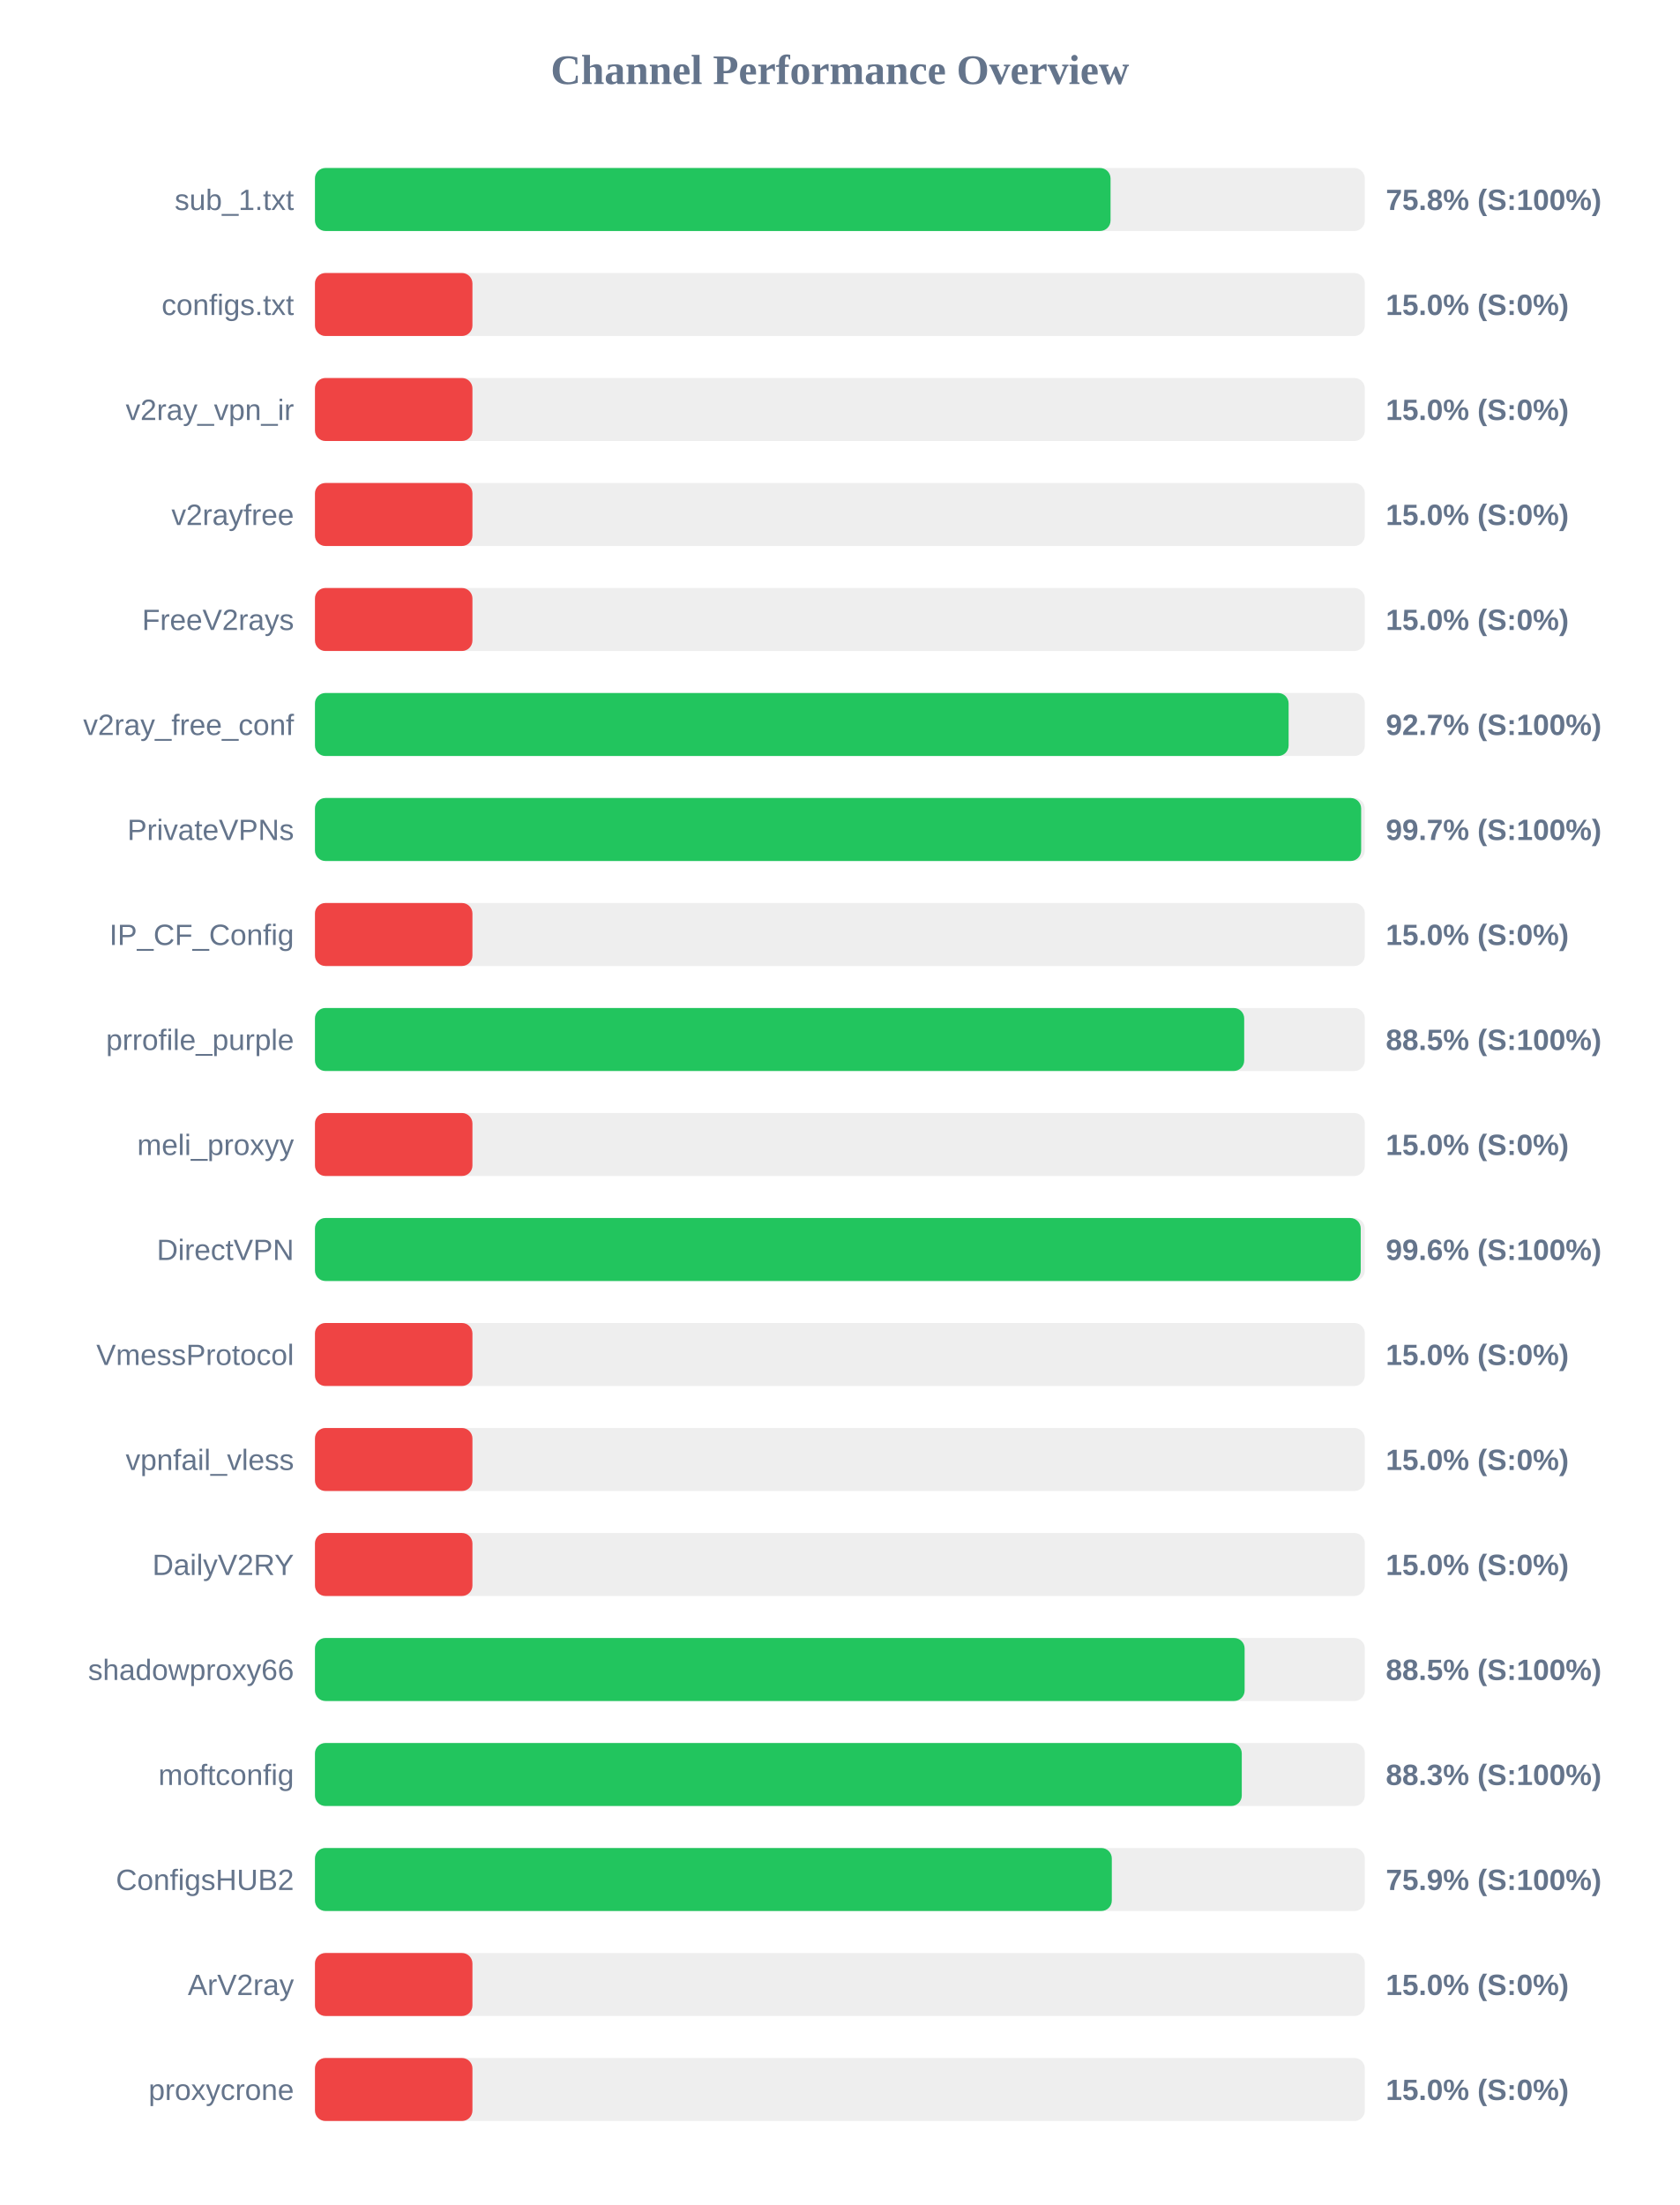
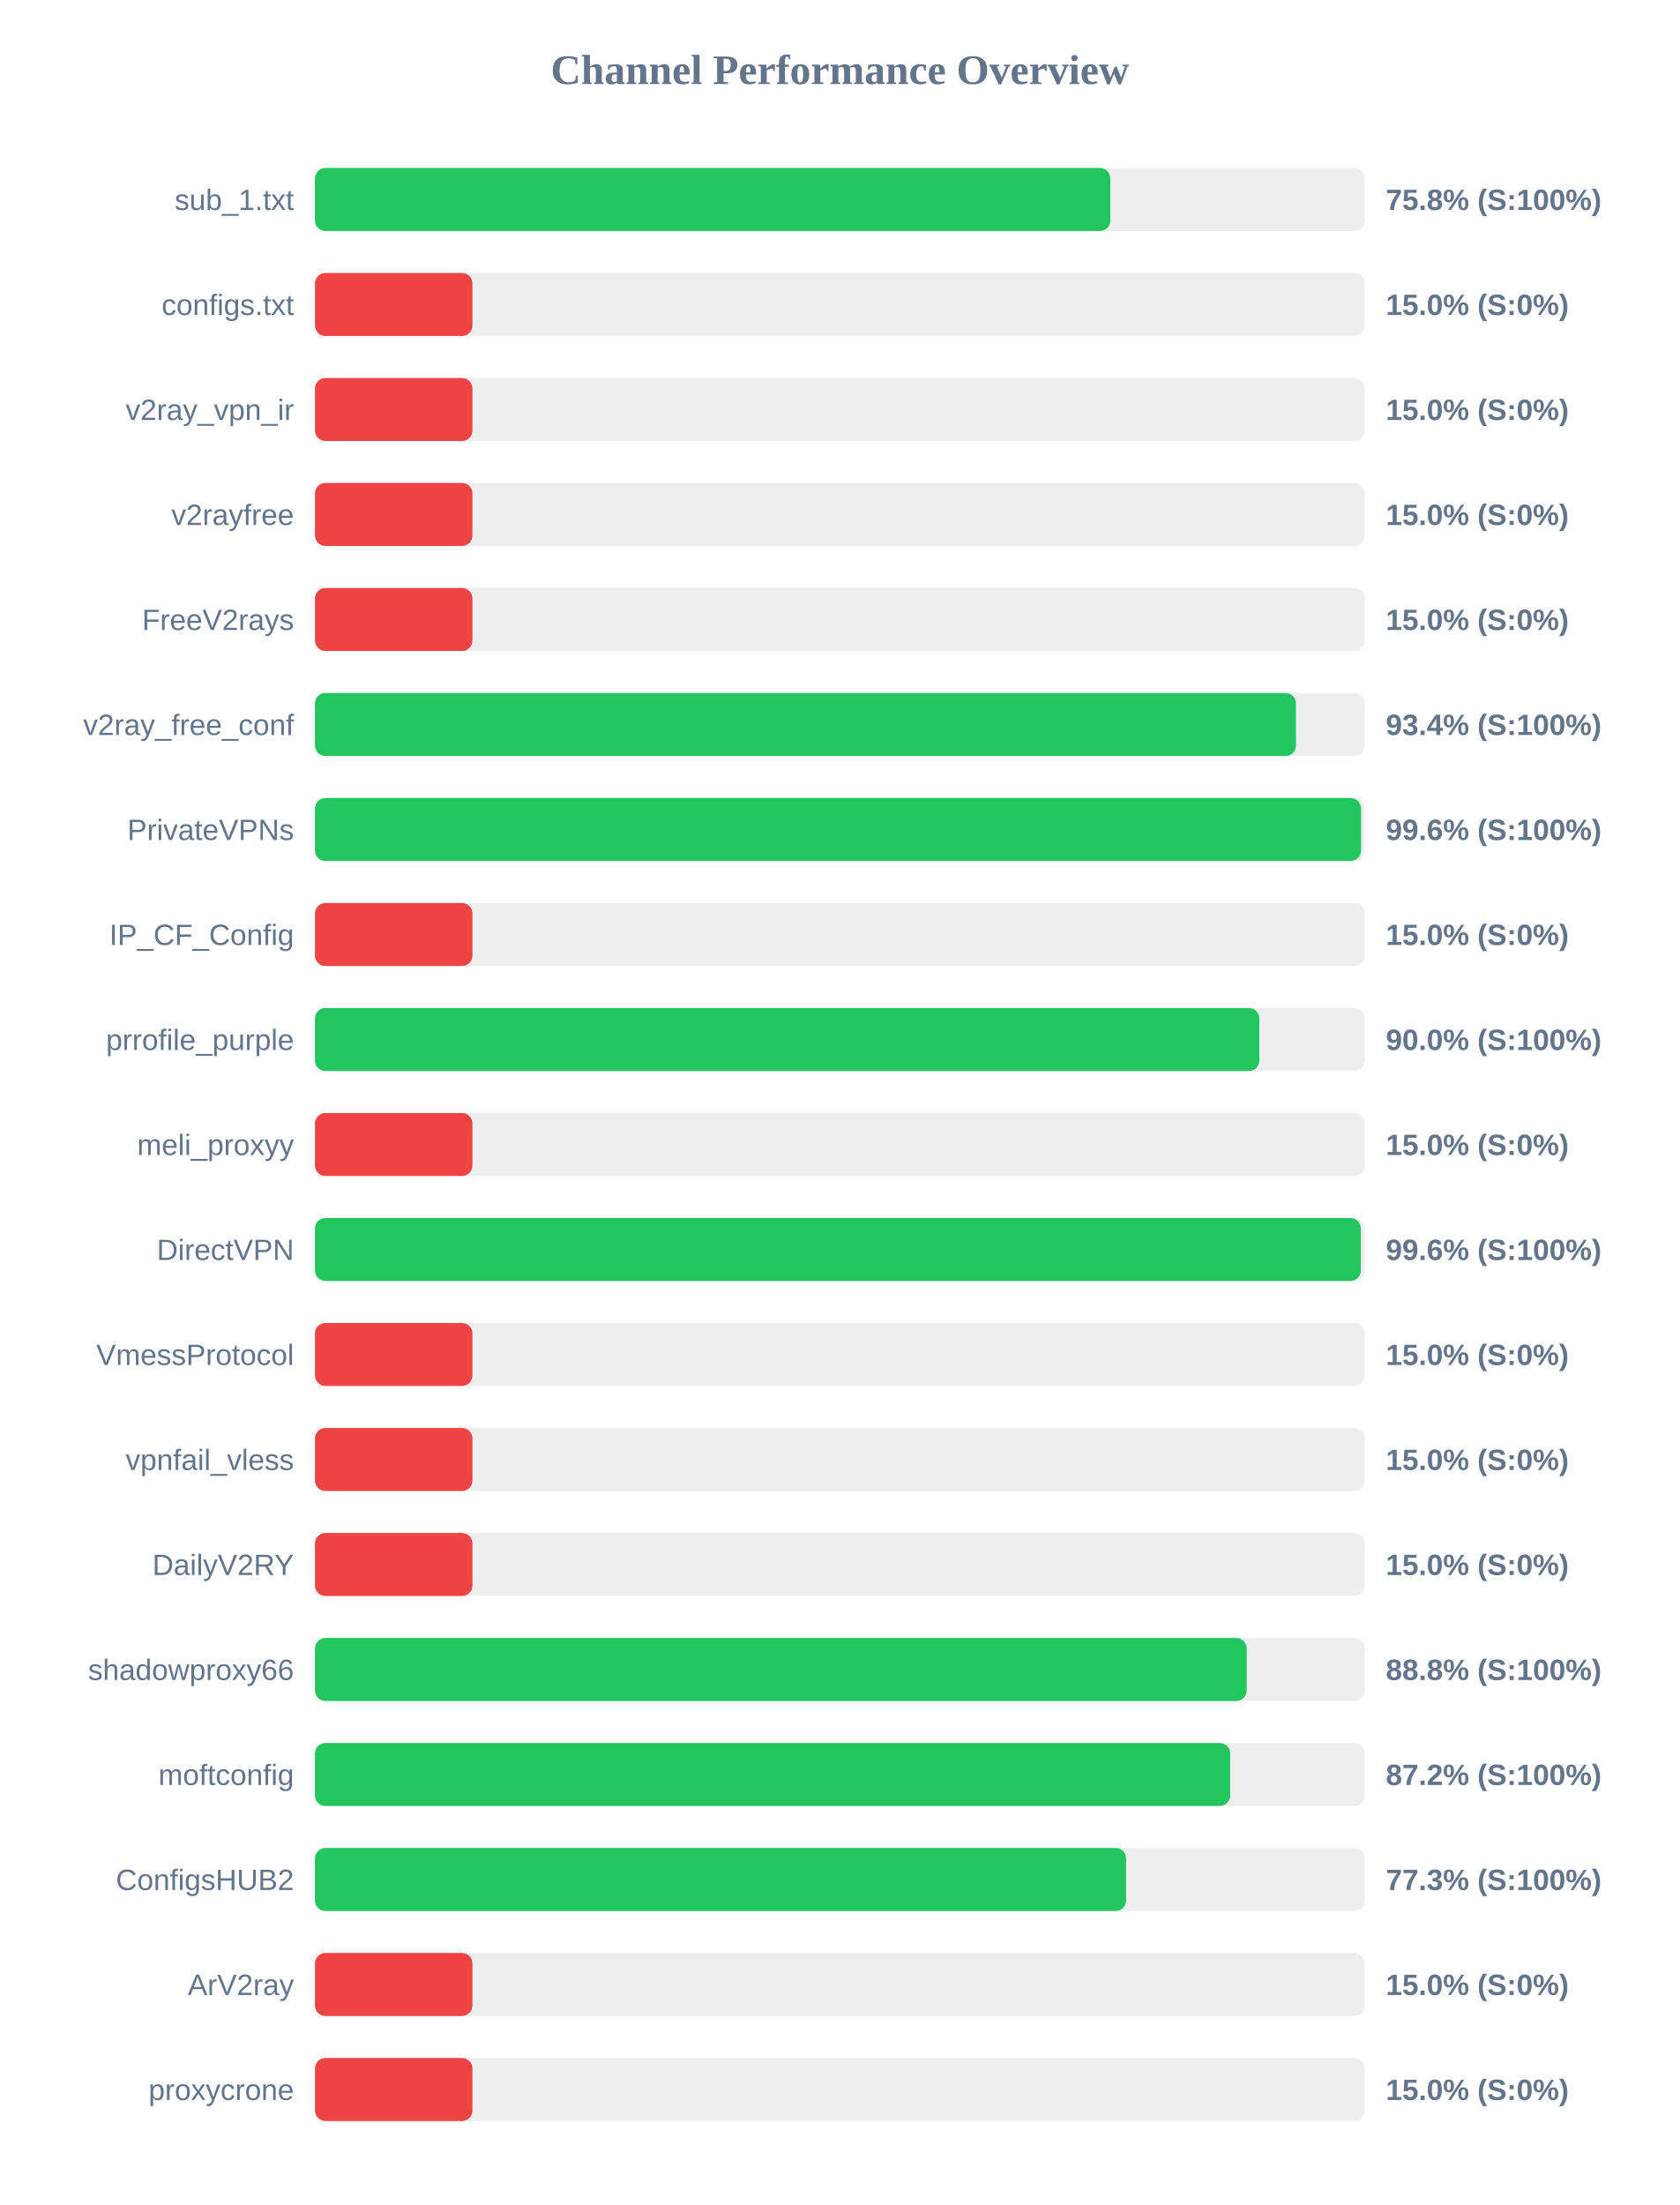
<svg xmlns="http://www.w3.org/2000/svg" width="800" height="1050" version="1.1">
  <style>
        .row { font: 14px Arial; fill: #64748b; }
        .score { font: bold 14px Arial; fill: #64748b; }
    </style>
  <text x="400" y="40" text-anchor="middle" font-size="20px" font-weight="bold" fill="#64748b">Channel Performance Overview</text>
  <rect x="150" y="80" width="500" height="30" fill="#eee" rx="5" />
-   <rect x="150" y="80" width="378.9" height="30" fill="#22c55e" rx="5" />
+   <rect x="150" y="80" width="378.8" height="30" fill="#22c55e" rx="5" />
  <text x="140" y="100" text-anchor="end" class="row">sub_1.txt</text>
  <text x="660" y="100" text-anchor="start" class="score">75.8% (S:100%)</text>
  <rect x="150" y="130" width="500" height="30" fill="#eee" rx="5" />
  <rect x="150" y="130" width="75.0" height="30" fill="#ef4444" rx="5" />
  <text x="140" y="150" text-anchor="end" class="row">configs.txt</text>
  <text x="660" y="150" text-anchor="start" class="score">15.0% (S:0%)</text>
  <rect x="150" y="180" width="500" height="30" fill="#eee" rx="5" />
  <rect x="150" y="180" width="75.0" height="30" fill="#ef4444" rx="5" />
  <text x="140" y="200" text-anchor="end" class="row">v2ray_vpn_ir</text>
  <text x="660" y="200" text-anchor="start" class="score">15.0% (S:0%)</text>
  <rect x="150" y="230" width="500" height="30" fill="#eee" rx="5" />
  <rect x="150" y="230" width="75.0" height="30" fill="#ef4444" rx="5" />
  <text x="140" y="250" text-anchor="end" class="row">v2rayfree</text>
  <text x="660" y="250" text-anchor="start" class="score">15.0% (S:0%)</text>
  <rect x="150" y="280" width="500" height="30" fill="#eee" rx="5" />
  <rect x="150" y="280" width="75.0" height="30" fill="#ef4444" rx="5" />
  <text x="140" y="300" text-anchor="end" class="row">FreeV2rays</text>
  <text x="660" y="300" text-anchor="start" class="score">15.0% (S:0%)</text>
  <rect x="150" y="330" width="500" height="30" fill="#eee" rx="5" />
-   <rect x="150" y="330" width="463.7" height="30" fill="#22c55e" rx="5" />
+   <rect x="150" y="330" width="467.2" height="30" fill="#22c55e" rx="5" />
  <text x="140" y="350" text-anchor="end" class="row">v2ray_free_conf</text>
-   <text x="660" y="350" text-anchor="start" class="score">92.7% (S:100%)</text>
+   <text x="660" y="350" text-anchor="start" class="score">93.4% (S:100%)</text>
  <rect x="150" y="380" width="500" height="30" fill="#eee" rx="5" />
-   <rect x="150" y="380" width="498.25" height="30" fill="#22c55e" rx="5" />
+   <rect x="150" y="380" width="498.2" height="30" fill="#22c55e" rx="5" />
  <text x="140" y="400" text-anchor="end" class="row">PrivateVPNs</text>
-   <text x="660" y="400" text-anchor="start" class="score">99.7% (S:100%)</text>
+   <text x="660" y="400" text-anchor="start" class="score">99.6% (S:100%)</text>
  <rect x="150" y="430" width="500" height="30" fill="#eee" rx="5" />
  <rect x="150" y="430" width="75.0" height="30" fill="#ef4444" rx="5" />
  <text x="140" y="450" text-anchor="end" class="row">IP_CF_Config</text>
  <text x="660" y="450" text-anchor="start" class="score">15.0% (S:0%)</text>
  <rect x="150" y="480" width="500" height="30" fill="#eee" rx="5" />
-   <rect x="150" y="480" width="442.55" height="30" fill="#22c55e" rx="5" />
+   <rect x="150" y="480" width="449.75" height="30" fill="#22c55e" rx="5" />
  <text x="140" y="500" text-anchor="end" class="row">prrofile_purple</text>
-   <text x="660" y="500" text-anchor="start" class="score">88.5% (S:100%)</text>
+   <text x="660" y="500" text-anchor="start" class="score">90.0% (S:100%)</text>
  <rect x="150" y="530" width="500" height="30" fill="#eee" rx="5" />
  <rect x="150" y="530" width="75.0" height="30" fill="#ef4444" rx="5" />
  <text x="140" y="550" text-anchor="end" class="row">meli_proxyy</text>
  <text x="660" y="550" text-anchor="start" class="score">15.0% (S:0%)</text>
  <rect x="150" y="580" width="500" height="30" fill="#eee" rx="5" />
-   <rect x="150" y="580" width="498.05" height="30" fill="#22c55e" rx="5" />
+   <rect x="150" y="580" width="498.1" height="30" fill="#22c55e" rx="5" />
  <text x="140" y="600" text-anchor="end" class="row">DirectVPN</text>
  <text x="660" y="600" text-anchor="start" class="score">99.6% (S:100%)</text>
  <rect x="150" y="630" width="500" height="30" fill="#eee" rx="5" />
  <rect x="150" y="630" width="75.0" height="30" fill="#ef4444" rx="5" />
  <text x="140" y="650" text-anchor="end" class="row">VmessProtocol</text>
  <text x="660" y="650" text-anchor="start" class="score">15.0% (S:0%)</text>
  <rect x="150" y="680" width="500" height="30" fill="#eee" rx="5" />
  <rect x="150" y="680" width="75.0" height="30" fill="#ef4444" rx="5" />
  <text x="140" y="700" text-anchor="end" class="row">vpnfail_vless</text>
  <text x="660" y="700" text-anchor="start" class="score">15.0% (S:0%)</text>
  <rect x="150" y="730" width="500" height="30" fill="#eee" rx="5" />
  <rect x="150" y="730" width="75.0" height="30" fill="#ef4444" rx="5" />
  <text x="140" y="750" text-anchor="end" class="row">DailyV2RY</text>
  <text x="660" y="750" text-anchor="start" class="score">15.0% (S:0%)</text>
  <rect x="150" y="780" width="500" height="30" fill="#eee" rx="5" />
-   <rect x="150" y="780" width="442.75" height="30" fill="#22c55e" rx="5" />
+   <rect x="150" y="780" width="443.75" height="30" fill="#22c55e" rx="5" />
  <text x="140" y="800" text-anchor="end" class="row">shadowproxy66</text>
-   <text x="660" y="800" text-anchor="start" class="score">88.5% (S:100%)</text>
+   <text x="660" y="800" text-anchor="start" class="score">88.8% (S:100%)</text>
  <rect x="150" y="830" width="500" height="30" fill="#eee" rx="5" />
-   <rect x="150" y="830" width="441.4" height="30" fill="#22c55e" rx="5" />
+   <rect x="150" y="830" width="435.85" height="30" fill="#22c55e" rx="5" />
  <text x="140" y="850" text-anchor="end" class="row">moftconfig</text>
-   <text x="660" y="850" text-anchor="start" class="score">88.3% (S:100%)</text>
+   <text x="660" y="850" text-anchor="start" class="score">87.2% (S:100%)</text>
  <rect x="150" y="880" width="500" height="30" fill="#eee" rx="5" />
-   <rect x="150" y="880" width="379.5" height="30" fill="#22c55e" rx="5" />
+   <rect x="150" y="880" width="386.3" height="30" fill="#22c55e" rx="5" />
  <text x="140" y="900" text-anchor="end" class="row">ConfigsHUB2</text>
-   <text x="660" y="900" text-anchor="start" class="score">75.9% (S:100%)</text>
+   <text x="660" y="900" text-anchor="start" class="score">77.3% (S:100%)</text>
  <rect x="150" y="930" width="500" height="30" fill="#eee" rx="5" />
  <rect x="150" y="930" width="75.0" height="30" fill="#ef4444" rx="5" />
  <text x="140" y="950" text-anchor="end" class="row">ArV2ray</text>
  <text x="660" y="950" text-anchor="start" class="score">15.0% (S:0%)</text>
  <rect x="150" y="980" width="500" height="30" fill="#eee" rx="5" />
  <rect x="150" y="980" width="75.0" height="30" fill="#ef4444" rx="5" />
  <text x="140" y="1000" text-anchor="end" class="row">proxycrone</text>
  <text x="660" y="1000" text-anchor="start" class="score">15.0% (S:0%)</text>
</svg>
